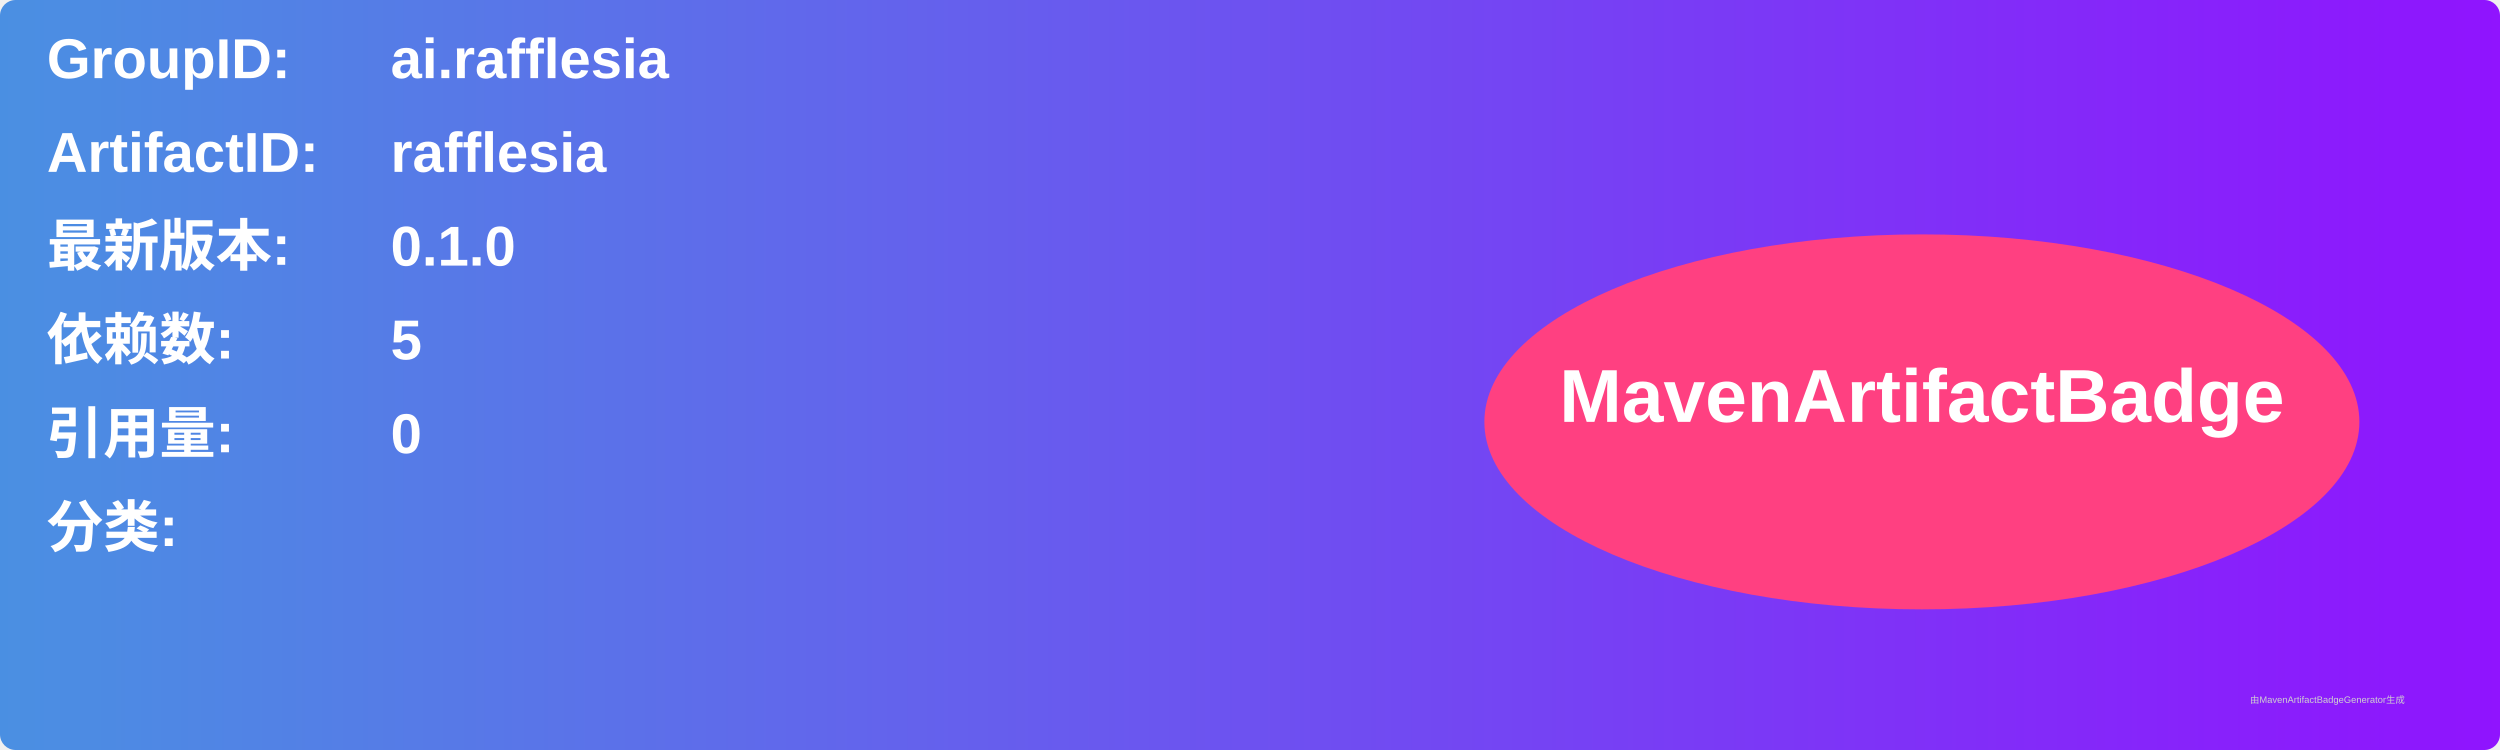
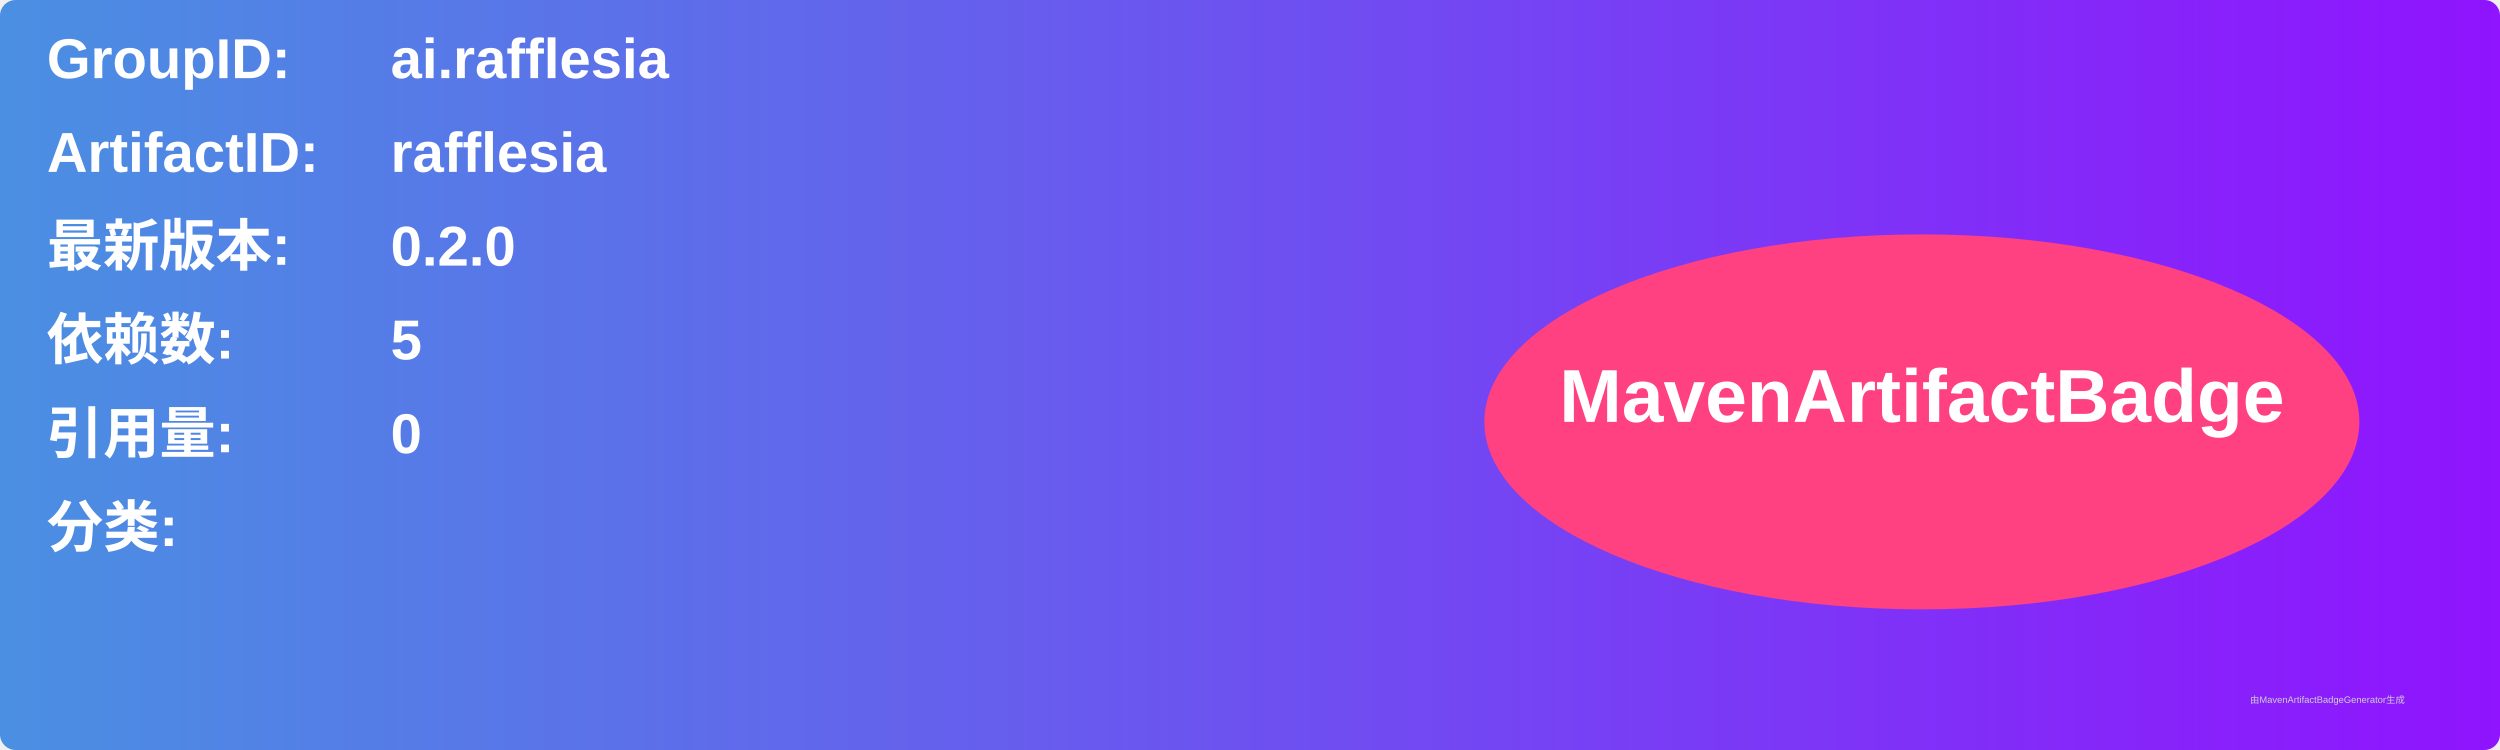
<svg xmlns="http://www.w3.org/2000/svg" width="800" height="240" viewBox="0 0 800 240">
  <linearGradient id="grad" x1="0%" y1="0%" x2="100%" y2="0%">
    <stop offset="0%" stop-color="#4a90e2" />
    <stop offset="100%" stop-color="#9013fe" />
  </linearGradient>
  <rect width="100%" height="100%" rx="5" ry="5" fill="url(#grad)" />
  <g transform="translate(15, 15)">
    <text x="0" y="10" font-family="Arial" font-size="18" fill="white" font-weight="bold" width="260">GroupID:</text>
    <text x="110" y="10" font-family="Arial" font-size="18" fill="white" font-weight="bold" width="460">ai.rafflesia</text>
    <text x="0" y="40" font-family="Arial" font-size="18" fill="white" font-weight="bold" width="260">ArtifactID:</text>
    <text x="110" y="40" font-family="Arial" font-size="18" fill="white" font-weight="bold" width="460">rafflesia</text>
    <text x="0" y="70" font-family="Arial" font-size="18" fill="white" font-weight="bold">最新版本:</text>
    <text x="110" y="70" font-family="Arial" font-size="18" fill="white" font-weight="bold">
-       <tspan font-weight="bold">0.1.0</tspan>
+       <tspan font-weight="bold">0.2.0</tspan>
    </text>
    <text x="0" y="100" font-family="Arial" font-size="18" fill="white" font-weight="bold">依赖数: </text>
    <text x="110" y="100" font-family="Arial" font-size="18" fill="white">
      <tspan font-weight="bold">5</tspan>
    </text>
    <text x="0" y="130" font-family="Arial" font-size="18" fill="white" font-weight="bold">引用量: </text>
    <text x="110" y="130" font-family="Arial" font-size="18" fill="white">
      <tspan font-weight="bold">0</tspan>
    </text>
    <text x="0" y="160" font-family="Arial" font-size="18" fill="white" font-weight="bold">分类:</text>
    <text x="10" y="190" font-family="Arial" font-size="10" fill="white">
      <tspan font-weight="bold" />
    </text>
    <ellipse cx="600" cy="120" rx="140" ry="60" fill="#ff4081" />
    <text x="600" y="120" text-anchor="middle" font-family="Arial" font-size="24" fill="white" font-weight="bold">MavenArtifactBadge</text>
  </g>
  <text x="720" y="225" font-family="Arial" font-size="3" fill="#d0d0d0">由MavenArtifactBadgeGenerator生成</text>
</svg>
